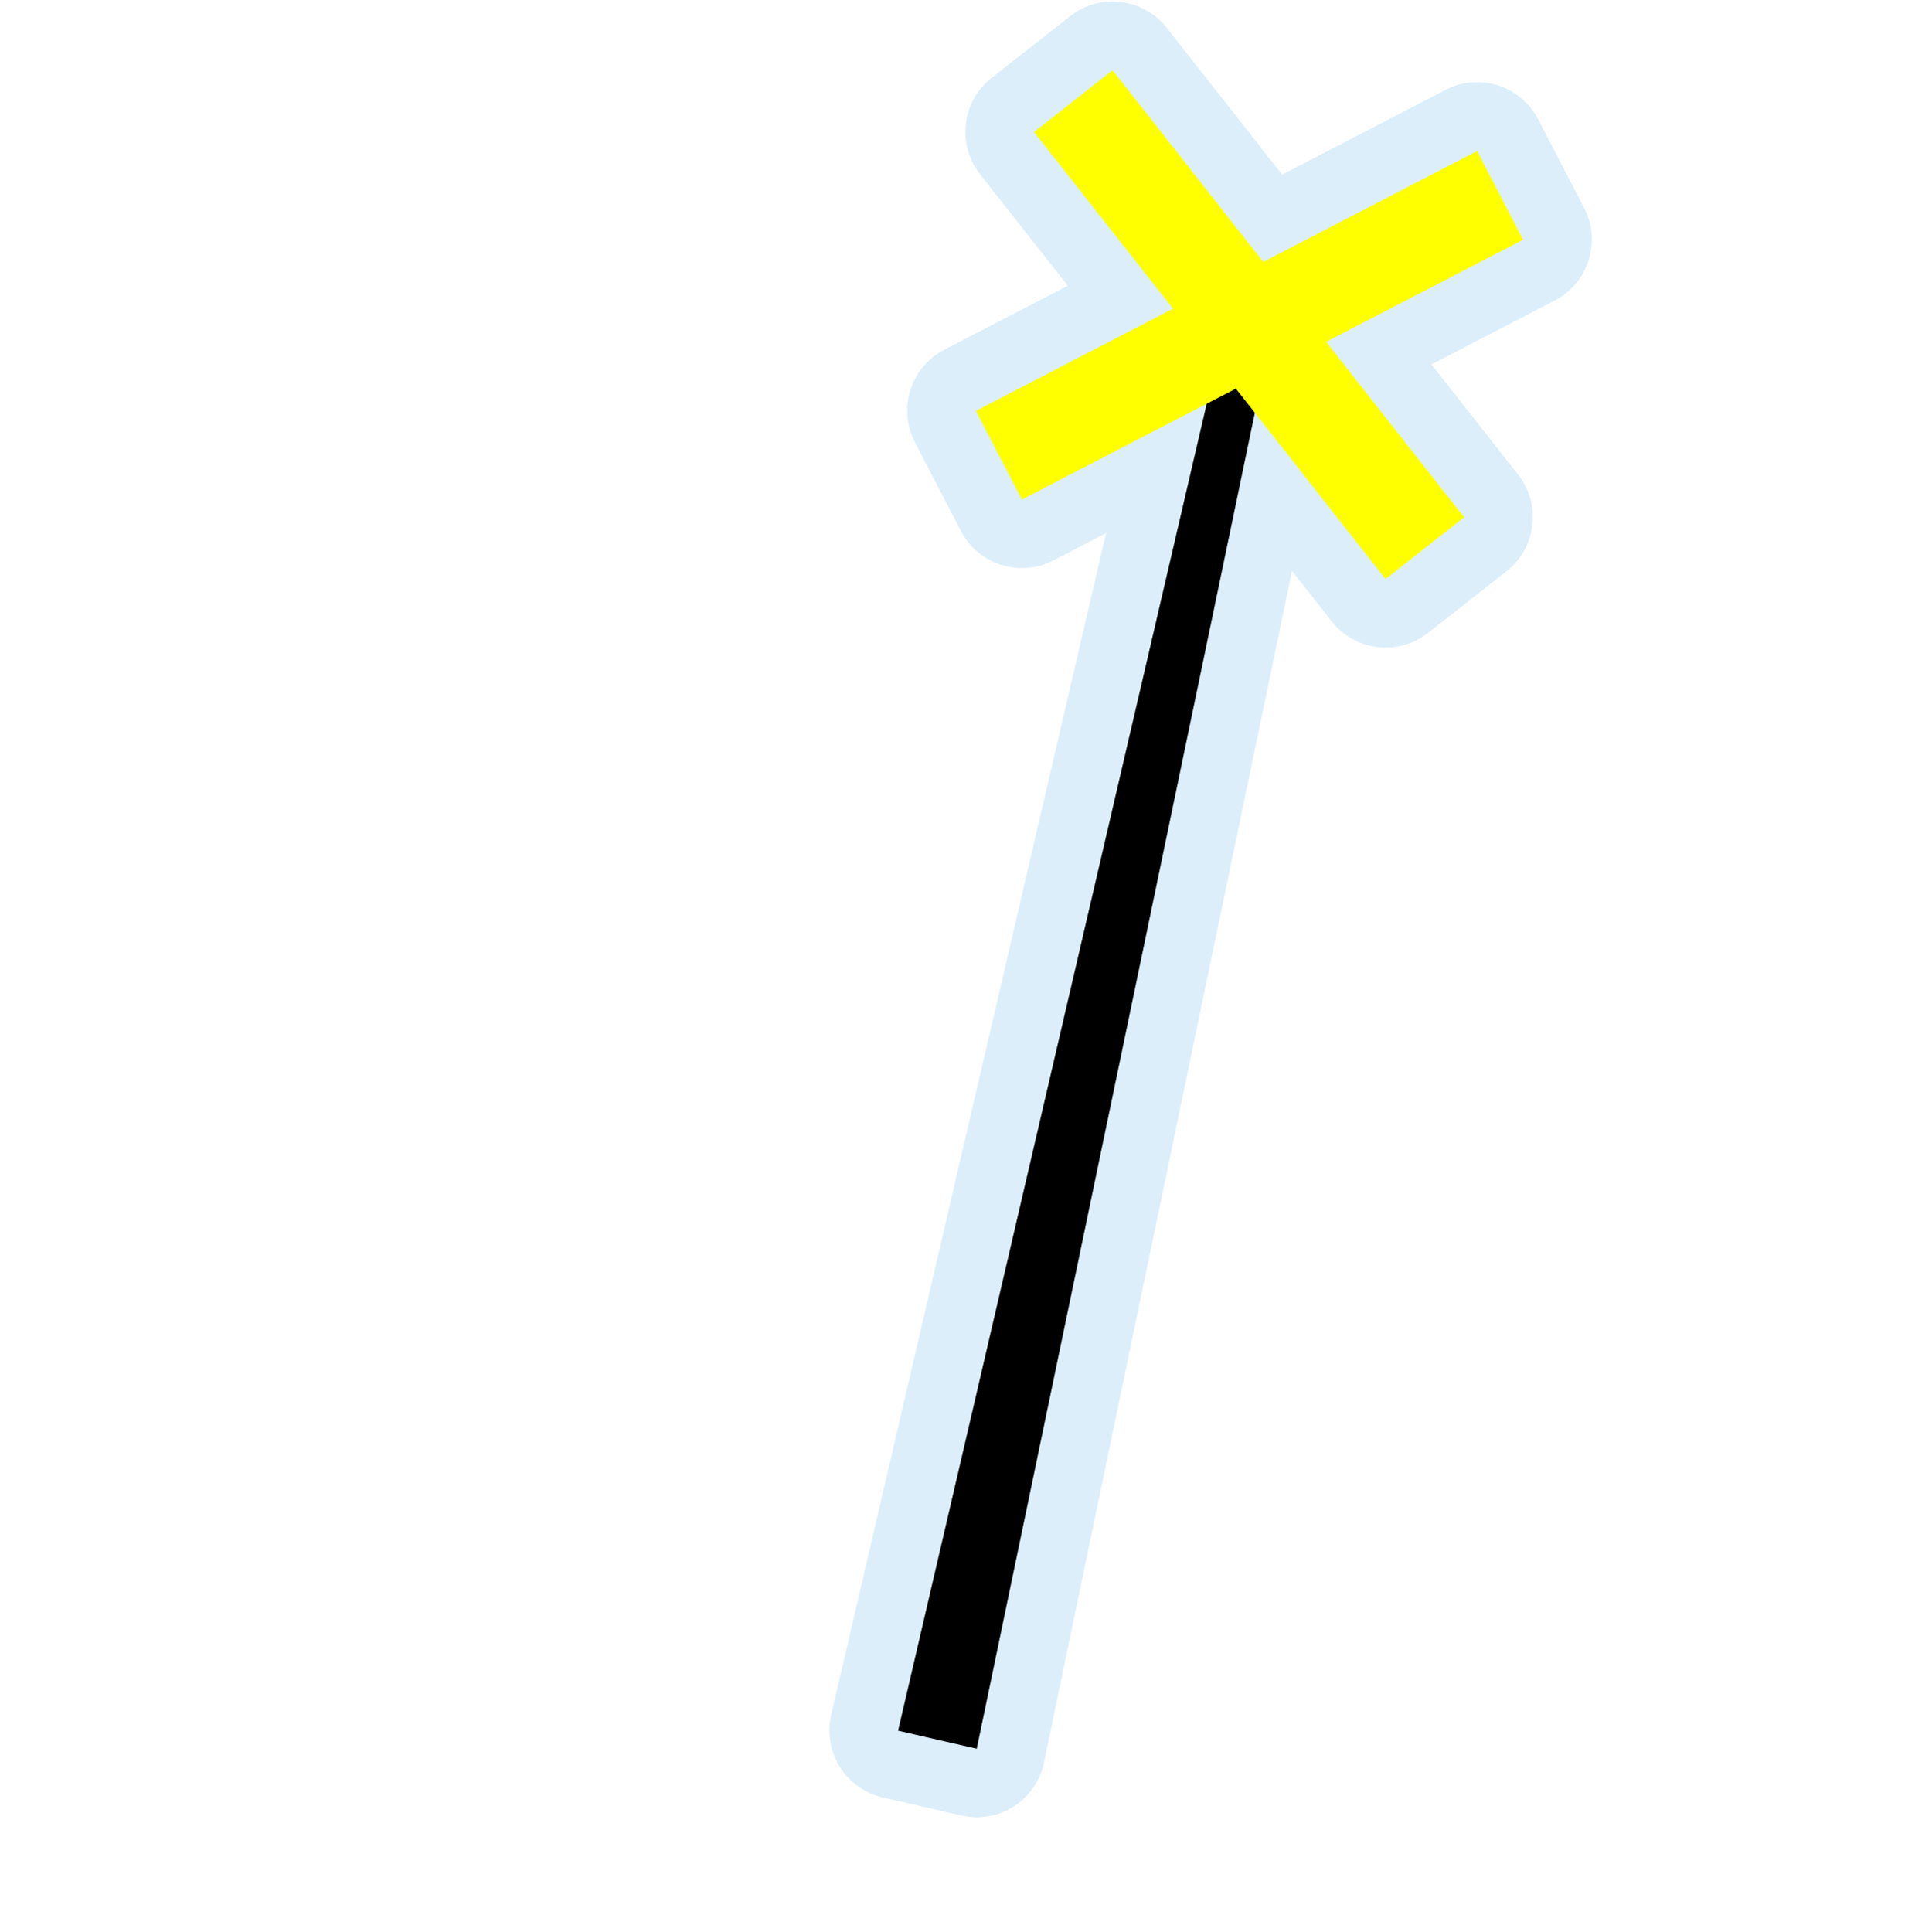
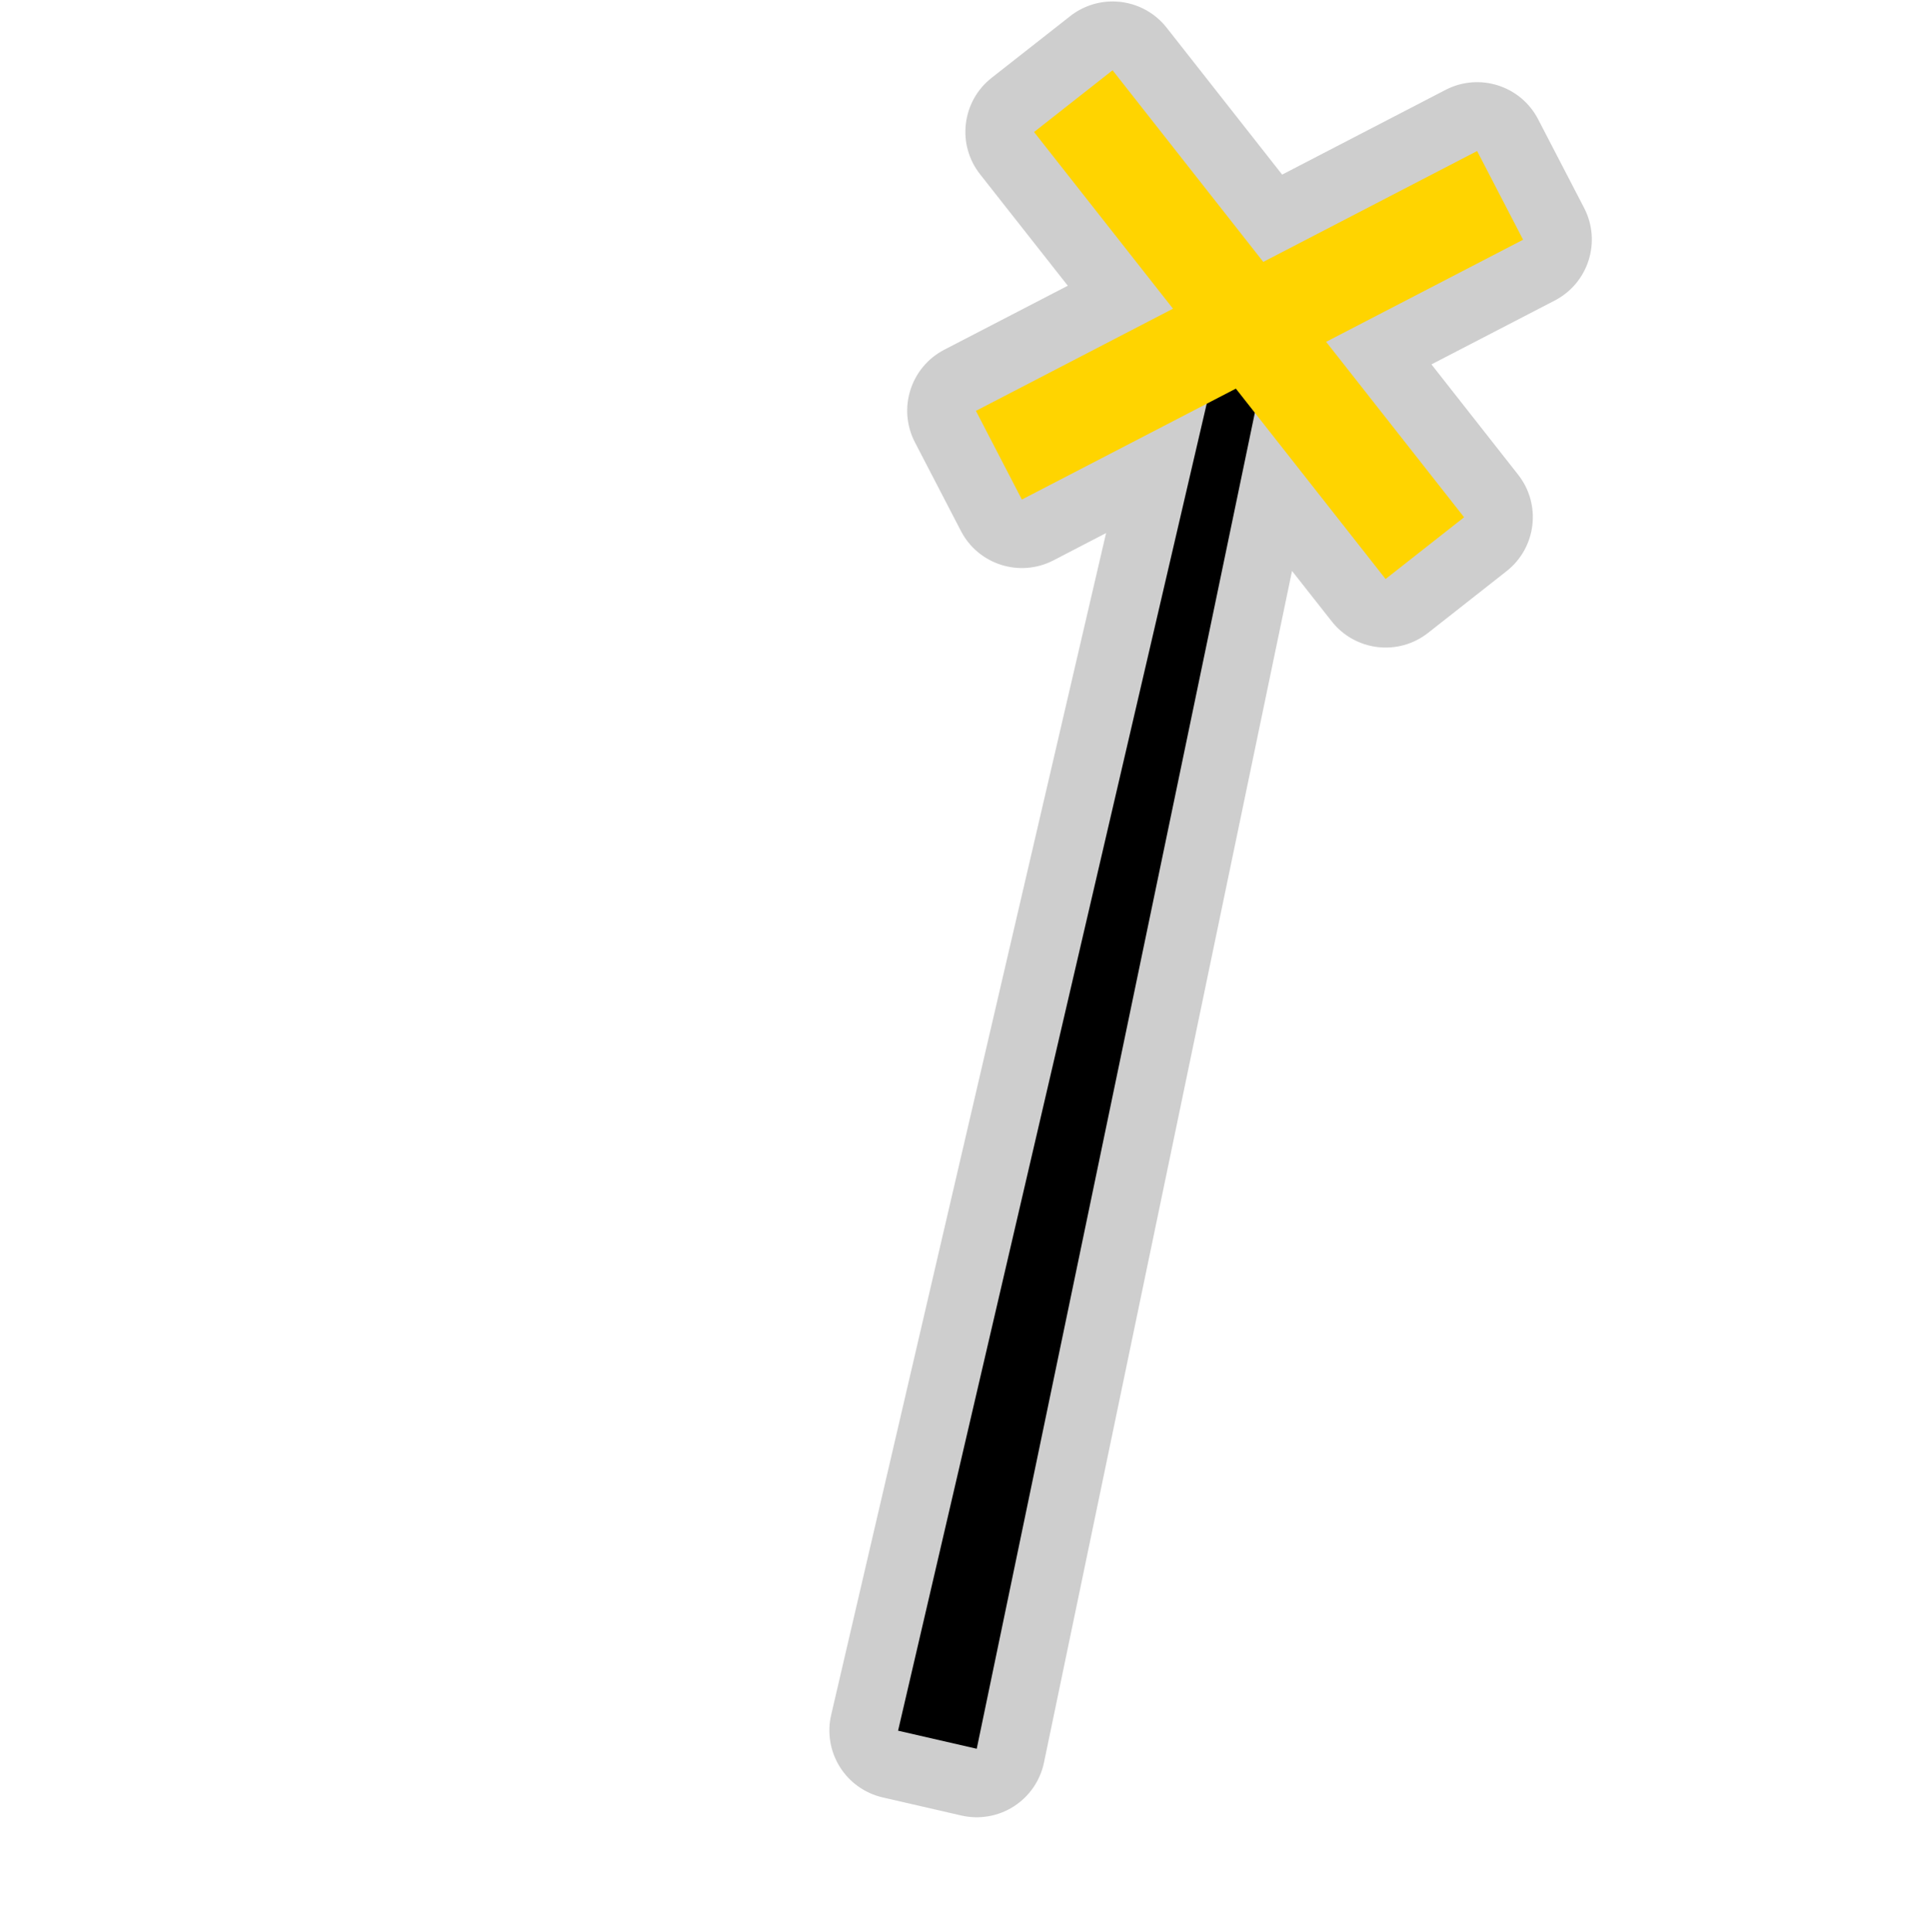
<svg xmlns="http://www.w3.org/2000/svg" width="580" height="580" id="svg2" version="1.1">
  <defs id="defs13">
    </defs>
-   <path style="font-size:medium;font-style:normal;font-variant:normal;font-weight:normal;font-stretch:normal;text-indent:0;text-align:start;text-decoration:none;line-height:normal;letter-spacing:normal;word-spacing:normal;text-transform:none;direction:ltr;block-progression:tb;writing-mode:lr-tb;text-anchor:start;baseline-shift:baseline;opacity:0.426;color:#000000;fill:#acd8f3;fill-opacity:1;fill-rule:nonzero;stroke:#a35151;stroke-width:0;stroke-linecap:round;stroke-linejoin:miter;stroke-miterlimit:4;stroke-opacity:1;stroke-dasharray:none;stroke-dashoffset:0;marker:none;visibility:visible;display:inline;overflow:visible;enable-background:accumulate;font-family:Sans;-inkscape-font-specification:Sans" id="path4305" d="M 334.25,0.438 A 20.627,20.627 0 0 0 321.406,4.844 L 297.812,23.375 a 20.627,20.627 0 0 0 -3.469,28.969 l 26.344,33.469 -37.094,19.219 a 20.627,20.627 0 0 0 -8.812,27.812 l 13.812,26.625 a 20.627,20.627 0 0 0 27.812,8.812 l 15.781,-8.188 -82.562,354.938 a 20.627,20.627 0 0 0 15.469,24.781 l 23.625,5.438 a 20.627,20.627 0 0 0 24.812,-15.875 l 74.5,-357.906 11.906,15.125 a 20.627,20.627 0 0 0 28.969,3.469 l 23.562,-18.531 A 20.627,20.627 0 0 0 455.938,142.562 L 429.906,109.438 466.938,90.25 A 20.627,20.627 0 0 0 475.75,62.438 L 461.938,35.812 A 20.627,20.627 0 0 0 434.125,27 L 385.062,52.438 350.375,8.312 A 20.627,20.627 0 0 0 334.25,0.438 z" />
+   <path style="font-size:medium;font-style:normal;font-variant:normal;font-weight:normal;font-stretch:normal;text-indent:0;text-align:start;text-decoration:none;line-height:normal;letter-spacing:normal;word-spacing:normal;text-transform:none;direction:ltr;block-progression:tb;writing-mode:lr-tb;text-anchor:start;baseline-shift:baseline;opacity:0.426;color:#000000;fill:#8d8d8d;fill-opacity:1;fill-rule:nonzero;stroke:#a35151;stroke-width:0;stroke-linecap:round;stroke-linejoin:miter;stroke-miterlimit:4;stroke-opacity:1;stroke-dasharray:none;stroke-dashoffset:0;marker:none;visibility:visible;display:inline;overflow:visible;enable-background:accumulate;font-family:Sans;-inkscape-font-specification:Sans" id="path4305" d="M 334.25,0.438 A 20.627,20.627 0 0 0 321.406,4.844 L 297.812,23.375 a 20.627,20.627 0 0 0 -3.469,28.969 l 26.344,33.469 -37.094,19.219 a 20.627,20.627 0 0 0 -8.812,27.812 l 13.812,26.625 a 20.627,20.627 0 0 0 27.812,8.812 l 15.781,-8.188 -82.562,354.938 a 20.627,20.627 0 0 0 15.469,24.781 l 23.625,5.438 a 20.627,20.627 0 0 0 24.812,-15.875 l 74.5,-357.906 11.906,15.125 a 20.627,20.627 0 0 0 28.969,3.469 l 23.562,-18.531 A 20.627,20.627 0 0 0 455.938,142.562 L 429.906,109.438 466.938,90.25 A 20.627,20.627 0 0 0 475.75,62.438 L 461.938,35.812 A 20.627,20.627 0 0 0 434.125,27 L 385.062,52.438 350.375,8.312 A 20.627,20.627 0 0 0 334.25,0.438 z" />
  <path style="font-size:medium;font-style:normal;font-variant:normal;font-weight:normal;font-stretch:normal;text-indent:0;text-align:start;text-decoration:none;line-height:normal;letter-spacing:normal;word-spacing:normal;text-transform:none;direction:ltr;block-progression:tb;writing-mode:lr-tb;text-anchor:start;baseline-shift:baseline;color:#000000;fill:#000000;fill-opacity:1;stroke:#a35151;stroke-width:0;stroke-linecap:round;stroke-linejoin:miter;stroke-miterlimit:4;stroke-opacity:1;stroke-dasharray:none;marker:none;visibility:visible;display:inline;overflow:visible;enable-background:accumulate;font-family:Sans;-inkscape-font-specification:Sans" d="m 364.824,110.852 -95.106,408.922 23.621,5.425 85.578,-411.095 z" id="path3761" />
-   <path style="fill:none;stroke:#ffff00;stroke-width:30;stroke-linecap:butt;stroke-linejoin:miter;stroke-miterlimit:4;stroke-opacity:1;stroke-dasharray:none" d="M 322.347,30.375 427.919,164.62" id="path3792" />
-   <path style="color:#000000;fill:none;stroke:#ffff00;stroke-width:30;stroke-linecap:butt;stroke-linejoin:miter;stroke-miterlimit:4;stroke-opacity:1;stroke-dasharray:none;stroke-dashoffset:0;marker:none;visibility:visible;display:inline;overflow:visible;enable-background:accumulate" d="M 299.995,136.709 450.525,58.679" id="path3794" />
+   <path style="fill:none;stroke:#ffd400;stroke-width:30;stroke-linecap:butt;stroke-linejoin:miter;stroke-miterlimit:4;stroke-opacity:1;stroke-dasharray:none" d="M 322.347,30.375 427.919,164.62" id="path3792" />
+   <path style="color:#000000;fill:none;stroke:#ffd400;stroke-width:30;stroke-linecap:butt;stroke-linejoin:miter;stroke-miterlimit:4;stroke-opacity:1;stroke-dasharray:none;stroke-dashoffset:0;marker:none;visibility:visible;display:inline;overflow:visible;enable-background:accumulate" d="M 299.995,136.709 450.525,58.679" id="path3794" />
</svg>
